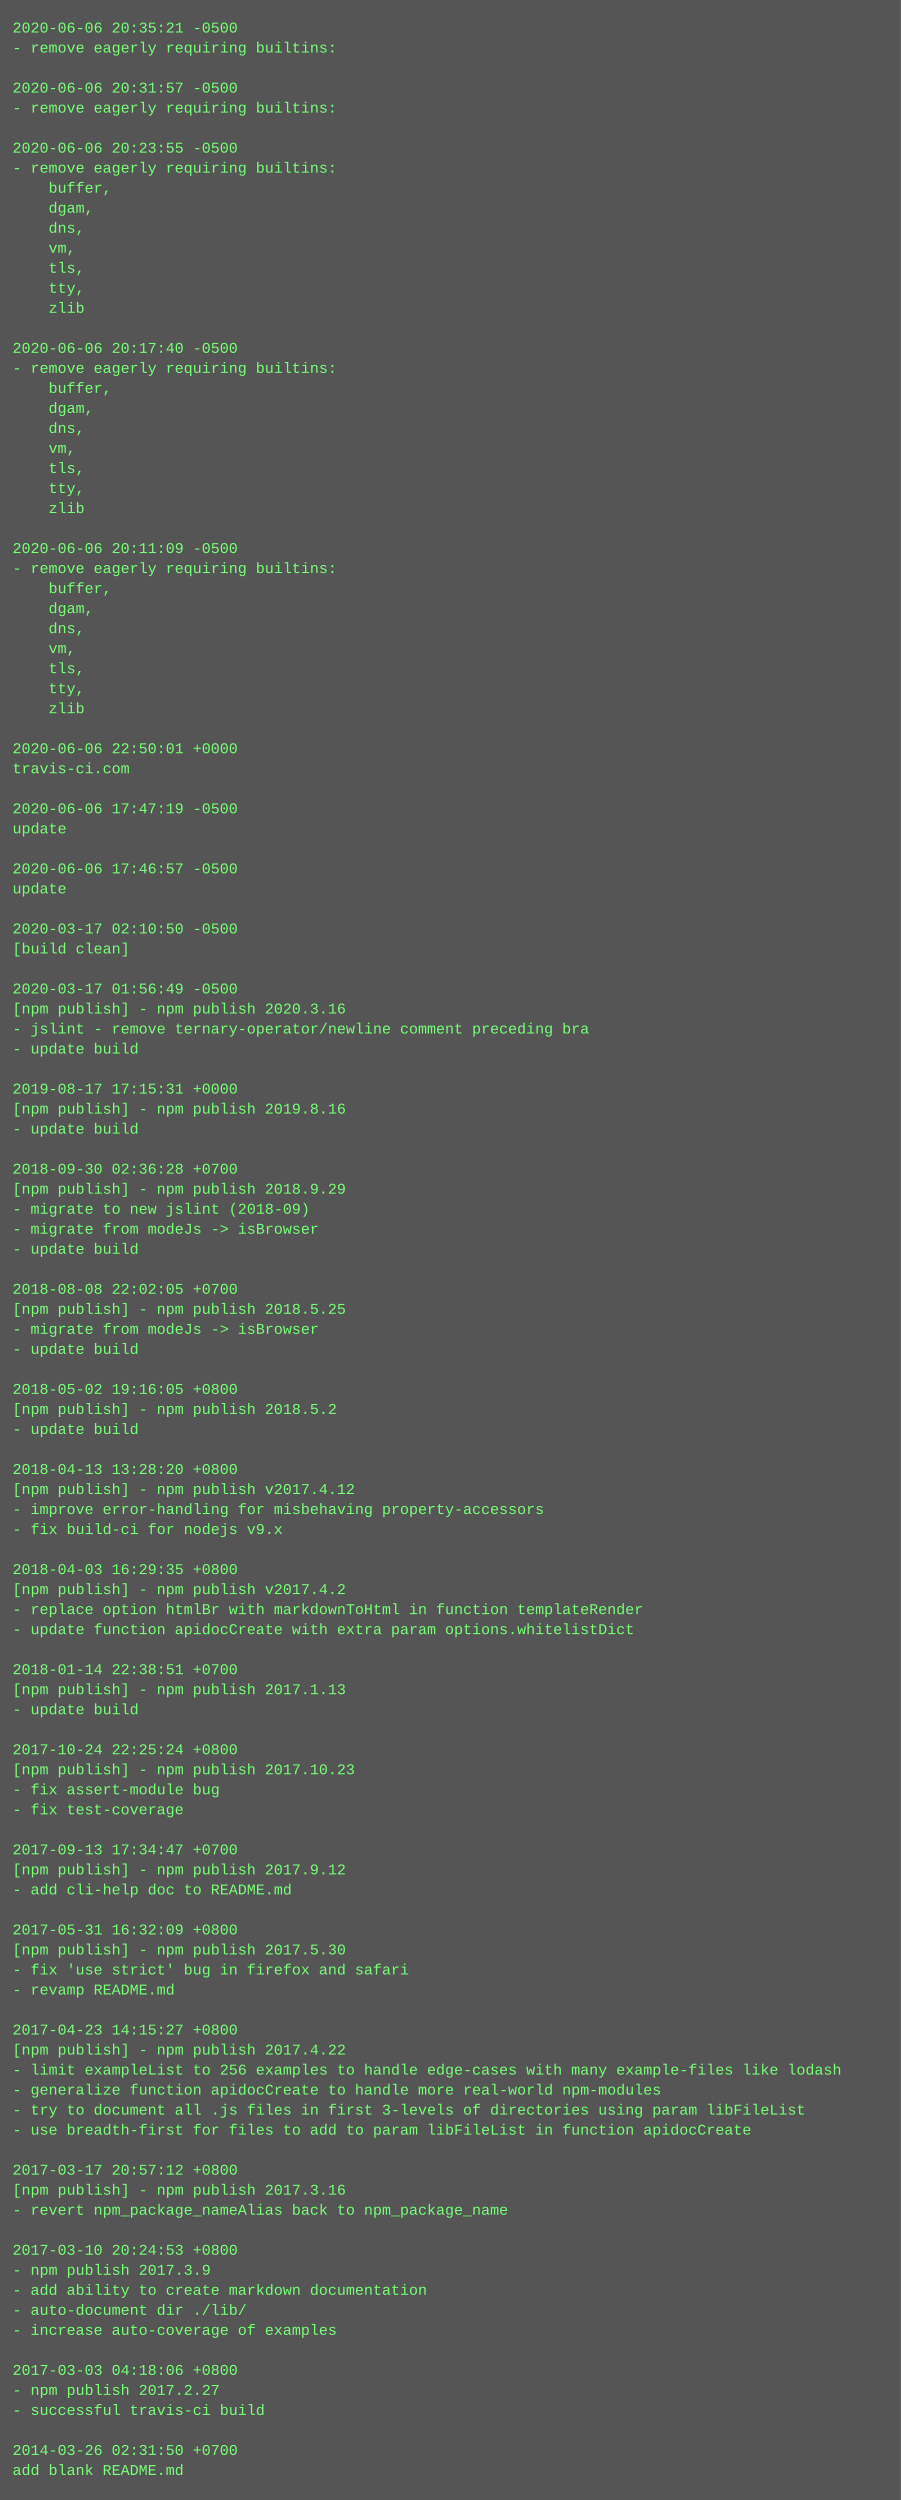
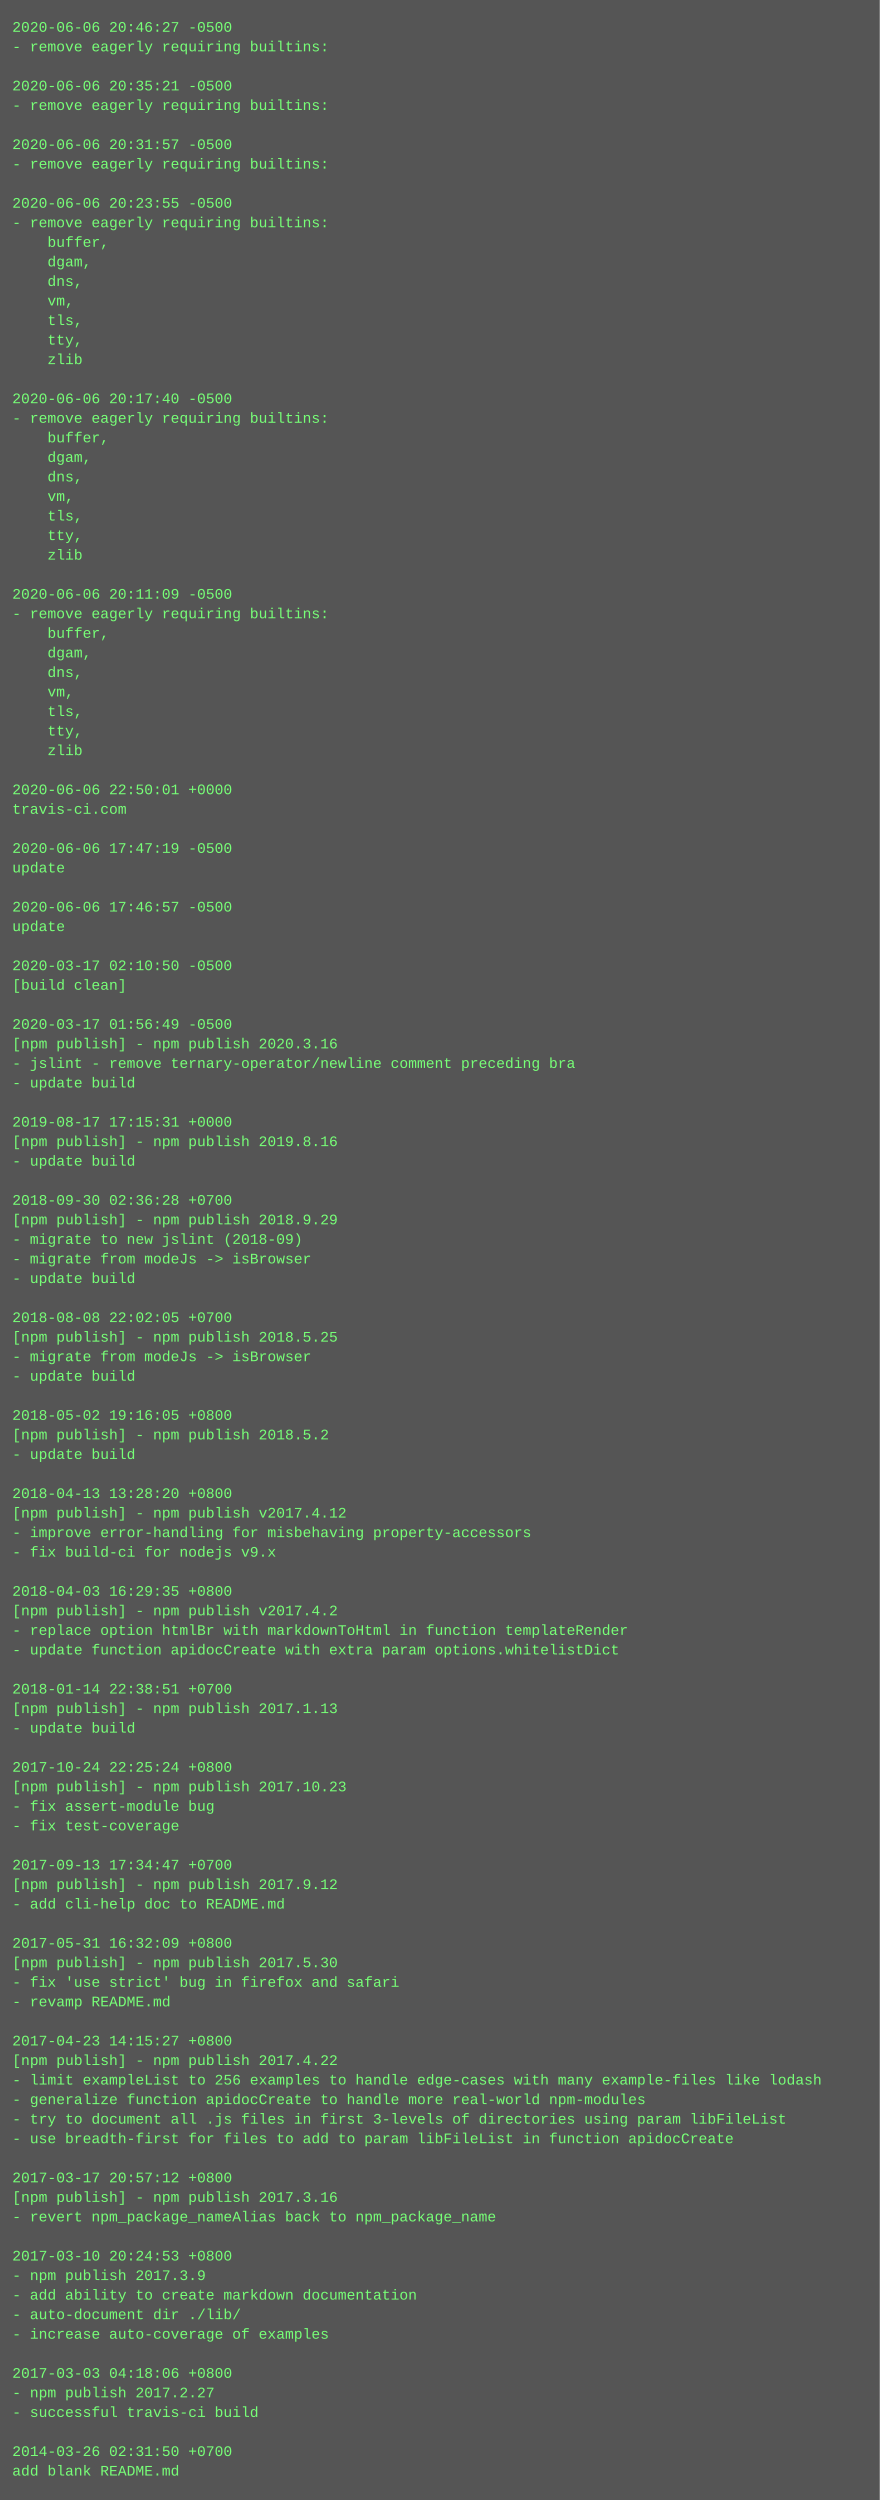
- <svg xmlns="http://www.w3.org/2000/svg" height="1998" width="720">
-   <rect height="1998" fill="#555" width="720" />
+ <svg xmlns="http://www.w3.org/2000/svg" height="2046" width="720">
+   <rect height="2046" fill="#555" width="720" />
  <text fill="#7f7" font-family="Courier New" font-size="12" xml:space="preserve">
-     <tspan x="10" y="26">2020-06-06 20:35:21 -0500</tspan>
+     <tspan x="10" y="26">2020-06-06 20:46:27 -0500</tspan>
    <tspan x="10" y="42">- remove eagerly requiring builtins:</tspan>
    <tspan x="10" y="58" />
-     <tspan x="10" y="74">2020-06-06 20:31:57 -0500</tspan>
+     <tspan x="10" y="74">2020-06-06 20:35:21 -0500</tspan>
    <tspan x="10" y="90">- remove eagerly requiring builtins:</tspan>
    <tspan x="10" y="106" />
-     <tspan x="10" y="122">2020-06-06 20:23:55 -0500</tspan>
+     <tspan x="10" y="122">2020-06-06 20:31:57 -0500</tspan>
    <tspan x="10" y="138">- remove eagerly requiring builtins:</tspan>
-     <tspan x="10" y="154">    buffer,</tspan>
-     <tspan x="10" y="170">    dgam,</tspan>
-     <tspan x="10" y="186">    dns,</tspan>
-     <tspan x="10" y="202">    vm,</tspan>
-     <tspan x="10" y="218">    tls,</tspan>
-     <tspan x="10" y="234">    tty,</tspan>
-     <tspan x="10" y="250">    zlib</tspan>
-     <tspan x="10" y="266" />
-     <tspan x="10" y="282">2020-06-06 20:17:40 -0500</tspan>
-     <tspan x="10" y="298">- remove eagerly requiring builtins:</tspan>
-     <tspan x="10" y="314">    buffer,</tspan>
-     <tspan x="10" y="330">    dgam,</tspan>
-     <tspan x="10" y="346">    dns,</tspan>
-     <tspan x="10" y="362">    vm,</tspan>
-     <tspan x="10" y="378">    tls,</tspan>
-     <tspan x="10" y="394">    tty,</tspan>
-     <tspan x="10" y="410">    zlib</tspan>
-     <tspan x="10" y="426" />
-     <tspan x="10" y="442">2020-06-06 20:11:09 -0500</tspan>
-     <tspan x="10" y="458">- remove eagerly requiring builtins:</tspan>
-     <tspan x="10" y="474">    buffer,</tspan>
-     <tspan x="10" y="490">    dgam,</tspan>
-     <tspan x="10" y="506">    dns,</tspan>
-     <tspan x="10" y="522">    vm,</tspan>
-     <tspan x="10" y="538">    tls,</tspan>
-     <tspan x="10" y="554">    tty,</tspan>
-     <tspan x="10" y="570">    zlib</tspan>
-     <tspan x="10" y="586" />
-     <tspan x="10" y="602">2020-06-06 22:50:01 +0000</tspan>
-     <tspan x="10" y="618">travis-ci.com</tspan>
+     <tspan x="10" y="154" />
+     <tspan x="10" y="170">2020-06-06 20:23:55 -0500</tspan>
+     <tspan x="10" y="186">- remove eagerly requiring builtins:</tspan>
+     <tspan x="10" y="202">    buffer,</tspan>
+     <tspan x="10" y="218">    dgam,</tspan>
+     <tspan x="10" y="234">    dns,</tspan>
+     <tspan x="10" y="250">    vm,</tspan>
+     <tspan x="10" y="266">    tls,</tspan>
+     <tspan x="10" y="282">    tty,</tspan>
+     <tspan x="10" y="298">    zlib</tspan>
+     <tspan x="10" y="314" />
+     <tspan x="10" y="330">2020-06-06 20:17:40 -0500</tspan>
+     <tspan x="10" y="346">- remove eagerly requiring builtins:</tspan>
+     <tspan x="10" y="362">    buffer,</tspan>
+     <tspan x="10" y="378">    dgam,</tspan>
+     <tspan x="10" y="394">    dns,</tspan>
+     <tspan x="10" y="410">    vm,</tspan>
+     <tspan x="10" y="426">    tls,</tspan>
+     <tspan x="10" y="442">    tty,</tspan>
+     <tspan x="10" y="458">    zlib</tspan>
+     <tspan x="10" y="474" />
+     <tspan x="10" y="490">2020-06-06 20:11:09 -0500</tspan>
+     <tspan x="10" y="506">- remove eagerly requiring builtins:</tspan>
+     <tspan x="10" y="522">    buffer,</tspan>
+     <tspan x="10" y="538">    dgam,</tspan>
+     <tspan x="10" y="554">    dns,</tspan>
+     <tspan x="10" y="570">    vm,</tspan>
+     <tspan x="10" y="586">    tls,</tspan>
+     <tspan x="10" y="602">    tty,</tspan>
+     <tspan x="10" y="618">    zlib</tspan>
    <tspan x="10" y="634" />
-     <tspan x="10" y="650">2020-06-06 17:47:19 -0500</tspan>
-     <tspan x="10" y="666">update</tspan>
+     <tspan x="10" y="650">2020-06-06 22:50:01 +0000</tspan>
+     <tspan x="10" y="666">travis-ci.com</tspan>
    <tspan x="10" y="682" />
-     <tspan x="10" y="698">2020-06-06 17:46:57 -0500</tspan>
+     <tspan x="10" y="698">2020-06-06 17:47:19 -0500</tspan>
    <tspan x="10" y="714">update</tspan>
    <tspan x="10" y="730" />
-     <tspan x="10" y="746">2020-03-17 02:10:50 -0500</tspan>
-     <tspan x="10" y="762">[build clean]</tspan>
+     <tspan x="10" y="746">2020-06-06 17:46:57 -0500</tspan>
+     <tspan x="10" y="762">update</tspan>
    <tspan x="10" y="778" />
-     <tspan x="10" y="794">2020-03-17 01:56:49 -0500</tspan>
-     <tspan x="10" y="810">[npm publish] - npm publish 2020.3.16</tspan>
-     <tspan x="10" y="826">- jslint - remove ternary-operator/newline comment preceding bra</tspan>
-     <tspan x="10" y="842">- update build</tspan>
-     <tspan x="10" y="858" />
-     <tspan x="10" y="874">2019-08-17 17:15:31 +0000</tspan>
-     <tspan x="10" y="890">[npm publish] - npm publish 2019.8.16</tspan>
-     <tspan x="10" y="906">- update build</tspan>
-     <tspan x="10" y="922" />
-     <tspan x="10" y="938">2018-09-30 02:36:28 +0700</tspan>
-     <tspan x="10" y="954">[npm publish] - npm publish 2018.9.29</tspan>
-     <tspan x="10" y="970">- migrate to new jslint (2018-09)</tspan>
-     <tspan x="10" y="986">- migrate from modeJs -&gt; isBrowser</tspan>
-     <tspan x="10" y="1002">- update build</tspan>
-     <tspan x="10" y="1018" />
-     <tspan x="10" y="1034">2018-08-08 22:02:05 +0700</tspan>
-     <tspan x="10" y="1050">[npm publish] - npm publish 2018.5.25</tspan>
-     <tspan x="10" y="1066">- migrate from modeJs -&gt; isBrowser</tspan>
-     <tspan x="10" y="1082">- update build</tspan>
-     <tspan x="10" y="1098" />
-     <tspan x="10" y="1114">2018-05-02 19:16:05 +0800</tspan>
-     <tspan x="10" y="1130">[npm publish] - npm publish 2018.5.2</tspan>
-     <tspan x="10" y="1146">- update build</tspan>
-     <tspan x="10" y="1162" />
-     <tspan x="10" y="1178">2018-04-13 13:28:20 +0800</tspan>
-     <tspan x="10" y="1194">[npm publish] - npm publish v2017.4.12</tspan>
-     <tspan x="10" y="1210">- improve error-handling for misbehaving property-accessors</tspan>
-     <tspan x="10" y="1226">- fix build-ci for nodejs v9.x</tspan>
-     <tspan x="10" y="1242" />
-     <tspan x="10" y="1258">2018-04-03 16:29:35 +0800</tspan>
-     <tspan x="10" y="1274">[npm publish] - npm publish v2017.4.2</tspan>
-     <tspan x="10" y="1290">- replace option htmlBr with markdownToHtml in function templateRender</tspan>
-     <tspan x="10" y="1306">- update function apidocCreate with extra param options.whitelistDict</tspan>
-     <tspan x="10" y="1322" />
-     <tspan x="10" y="1338">2018-01-14 22:38:51 +0700</tspan>
-     <tspan x="10" y="1354">[npm publish] - npm publish 2017.1.13</tspan>
-     <tspan x="10" y="1370">- update build</tspan>
-     <tspan x="10" y="1386" />
-     <tspan x="10" y="1402">2017-10-24 22:25:24 +0800</tspan>
-     <tspan x="10" y="1418">[npm publish] - npm publish 2017.10.23</tspan>
-     <tspan x="10" y="1434">- fix assert-module bug</tspan>
-     <tspan x="10" y="1450">- fix test-coverage</tspan>
-     <tspan x="10" y="1466" />
-     <tspan x="10" y="1482">2017-09-13 17:34:47 +0700</tspan>
-     <tspan x="10" y="1498">[npm publish] - npm publish 2017.9.12</tspan>
-     <tspan x="10" y="1514">- add cli-help doc to README.md</tspan>
-     <tspan x="10" y="1530" />
-     <tspan x="10" y="1546">2017-05-31 16:32:09 +0800</tspan>
-     <tspan x="10" y="1562">[npm publish] - npm publish 2017.5.30</tspan>
-     <tspan x="10" y="1578">- fix 'use strict' bug in firefox and safari</tspan>
-     <tspan x="10" y="1594">- revamp README.md</tspan>
-     <tspan x="10" y="1610" />
-     <tspan x="10" y="1626">2017-04-23 14:15:27 +0800</tspan>
-     <tspan x="10" y="1642">[npm publish] - npm publish 2017.4.22</tspan>
-     <tspan x="10" y="1658">- limit exampleList to 256 examples to handle edge-cases with many example-files like lodash</tspan>
-     <tspan x="10" y="1674">- generalize function apidocCreate to handle more real-world npm-modules</tspan>
-     <tspan x="10" y="1690">- try to document all .js files in first 3-levels of directories using param libFileList</tspan>
-     <tspan x="10" y="1706">- use breadth-first for files to add to param libFileList in function apidocCreate</tspan>
-     <tspan x="10" y="1722" />
-     <tspan x="10" y="1738">2017-03-17 20:57:12 +0800</tspan>
-     <tspan x="10" y="1754">[npm publish] - npm publish 2017.3.16</tspan>
-     <tspan x="10" y="1770">- revert npm_package_nameAlias back to npm_package_name</tspan>
-     <tspan x="10" y="1786" />
-     <tspan x="10" y="1802">2017-03-10 20:24:53 +0800</tspan>
-     <tspan x="10" y="1818">- npm publish 2017.3.9</tspan>
-     <tspan x="10" y="1834">- add ability to create markdown documentation</tspan>
-     <tspan x="10" y="1850">- auto-document dir ./lib/</tspan>
-     <tspan x="10" y="1866">- increase auto-coverage of examples</tspan>
-     <tspan x="10" y="1882" />
-     <tspan x="10" y="1898">2017-03-03 04:18:06 +0800</tspan>
-     <tspan x="10" y="1914">- npm publish 2017.2.27</tspan>
-     <tspan x="10" y="1930">- successful travis-ci build</tspan>
-     <tspan x="10" y="1946" />
-     <tspan x="10" y="1962">2014-03-26 02:31:50 +0700</tspan>
-     <tspan x="10" y="1978">add blank README.md</tspan>
+     <tspan x="10" y="794">2020-03-17 02:10:50 -0500</tspan>
+     <tspan x="10" y="810">[build clean]</tspan>
+     <tspan x="10" y="826" />
+     <tspan x="10" y="842">2020-03-17 01:56:49 -0500</tspan>
+     <tspan x="10" y="858">[npm publish] - npm publish 2020.3.16</tspan>
+     <tspan x="10" y="874">- jslint - remove ternary-operator/newline comment preceding bra</tspan>
+     <tspan x="10" y="890">- update build</tspan>
+     <tspan x="10" y="906" />
+     <tspan x="10" y="922">2019-08-17 17:15:31 +0000</tspan>
+     <tspan x="10" y="938">[npm publish] - npm publish 2019.8.16</tspan>
+     <tspan x="10" y="954">- update build</tspan>
+     <tspan x="10" y="970" />
+     <tspan x="10" y="986">2018-09-30 02:36:28 +0700</tspan>
+     <tspan x="10" y="1002">[npm publish] - npm publish 2018.9.29</tspan>
+     <tspan x="10" y="1018">- migrate to new jslint (2018-09)</tspan>
+     <tspan x="10" y="1034">- migrate from modeJs -&gt; isBrowser</tspan>
+     <tspan x="10" y="1050">- update build</tspan>
+     <tspan x="10" y="1066" />
+     <tspan x="10" y="1082">2018-08-08 22:02:05 +0700</tspan>
+     <tspan x="10" y="1098">[npm publish] - npm publish 2018.5.25</tspan>
+     <tspan x="10" y="1114">- migrate from modeJs -&gt; isBrowser</tspan>
+     <tspan x="10" y="1130">- update build</tspan>
+     <tspan x="10" y="1146" />
+     <tspan x="10" y="1162">2018-05-02 19:16:05 +0800</tspan>
+     <tspan x="10" y="1178">[npm publish] - npm publish 2018.5.2</tspan>
+     <tspan x="10" y="1194">- update build</tspan>
+     <tspan x="10" y="1210" />
+     <tspan x="10" y="1226">2018-04-13 13:28:20 +0800</tspan>
+     <tspan x="10" y="1242">[npm publish] - npm publish v2017.4.12</tspan>
+     <tspan x="10" y="1258">- improve error-handling for misbehaving property-accessors</tspan>
+     <tspan x="10" y="1274">- fix build-ci for nodejs v9.x</tspan>
+     <tspan x="10" y="1290" />
+     <tspan x="10" y="1306">2018-04-03 16:29:35 +0800</tspan>
+     <tspan x="10" y="1322">[npm publish] - npm publish v2017.4.2</tspan>
+     <tspan x="10" y="1338">- replace option htmlBr with markdownToHtml in function templateRender</tspan>
+     <tspan x="10" y="1354">- update function apidocCreate with extra param options.whitelistDict</tspan>
+     <tspan x="10" y="1370" />
+     <tspan x="10" y="1386">2018-01-14 22:38:51 +0700</tspan>
+     <tspan x="10" y="1402">[npm publish] - npm publish 2017.1.13</tspan>
+     <tspan x="10" y="1418">- update build</tspan>
+     <tspan x="10" y="1434" />
+     <tspan x="10" y="1450">2017-10-24 22:25:24 +0800</tspan>
+     <tspan x="10" y="1466">[npm publish] - npm publish 2017.10.23</tspan>
+     <tspan x="10" y="1482">- fix assert-module bug</tspan>
+     <tspan x="10" y="1498">- fix test-coverage</tspan>
+     <tspan x="10" y="1514" />
+     <tspan x="10" y="1530">2017-09-13 17:34:47 +0700</tspan>
+     <tspan x="10" y="1546">[npm publish] - npm publish 2017.9.12</tspan>
+     <tspan x="10" y="1562">- add cli-help doc to README.md</tspan>
+     <tspan x="10" y="1578" />
+     <tspan x="10" y="1594">2017-05-31 16:32:09 +0800</tspan>
+     <tspan x="10" y="1610">[npm publish] - npm publish 2017.5.30</tspan>
+     <tspan x="10" y="1626">- fix 'use strict' bug in firefox and safari</tspan>
+     <tspan x="10" y="1642">- revamp README.md</tspan>
+     <tspan x="10" y="1658" />
+     <tspan x="10" y="1674">2017-04-23 14:15:27 +0800</tspan>
+     <tspan x="10" y="1690">[npm publish] - npm publish 2017.4.22</tspan>
+     <tspan x="10" y="1706">- limit exampleList to 256 examples to handle edge-cases with many example-files like lodash</tspan>
+     <tspan x="10" y="1722">- generalize function apidocCreate to handle more real-world npm-modules</tspan>
+     <tspan x="10" y="1738">- try to document all .js files in first 3-levels of directories using param libFileList</tspan>
+     <tspan x="10" y="1754">- use breadth-first for files to add to param libFileList in function apidocCreate</tspan>
+     <tspan x="10" y="1770" />
+     <tspan x="10" y="1786">2017-03-17 20:57:12 +0800</tspan>
+     <tspan x="10" y="1802">[npm publish] - npm publish 2017.3.16</tspan>
+     <tspan x="10" y="1818">- revert npm_package_nameAlias back to npm_package_name</tspan>
+     <tspan x="10" y="1834" />
+     <tspan x="10" y="1850">2017-03-10 20:24:53 +0800</tspan>
+     <tspan x="10" y="1866">- npm publish 2017.3.9</tspan>
+     <tspan x="10" y="1882">- add ability to create markdown documentation</tspan>
+     <tspan x="10" y="1898">- auto-document dir ./lib/</tspan>
+     <tspan x="10" y="1914">- increase auto-coverage of examples</tspan>
+     <tspan x="10" y="1930" />
+     <tspan x="10" y="1946">2017-03-03 04:18:06 +0800</tspan>
+     <tspan x="10" y="1962">- npm publish 2017.2.27</tspan>
+     <tspan x="10" y="1978">- successful travis-ci build</tspan>
+     <tspan x="10" y="1994" />
+     <tspan x="10" y="2010">2014-03-26 02:31:50 +0700</tspan>
+     <tspan x="10" y="2026">add blank README.md</tspan>
  </text>
</svg>
